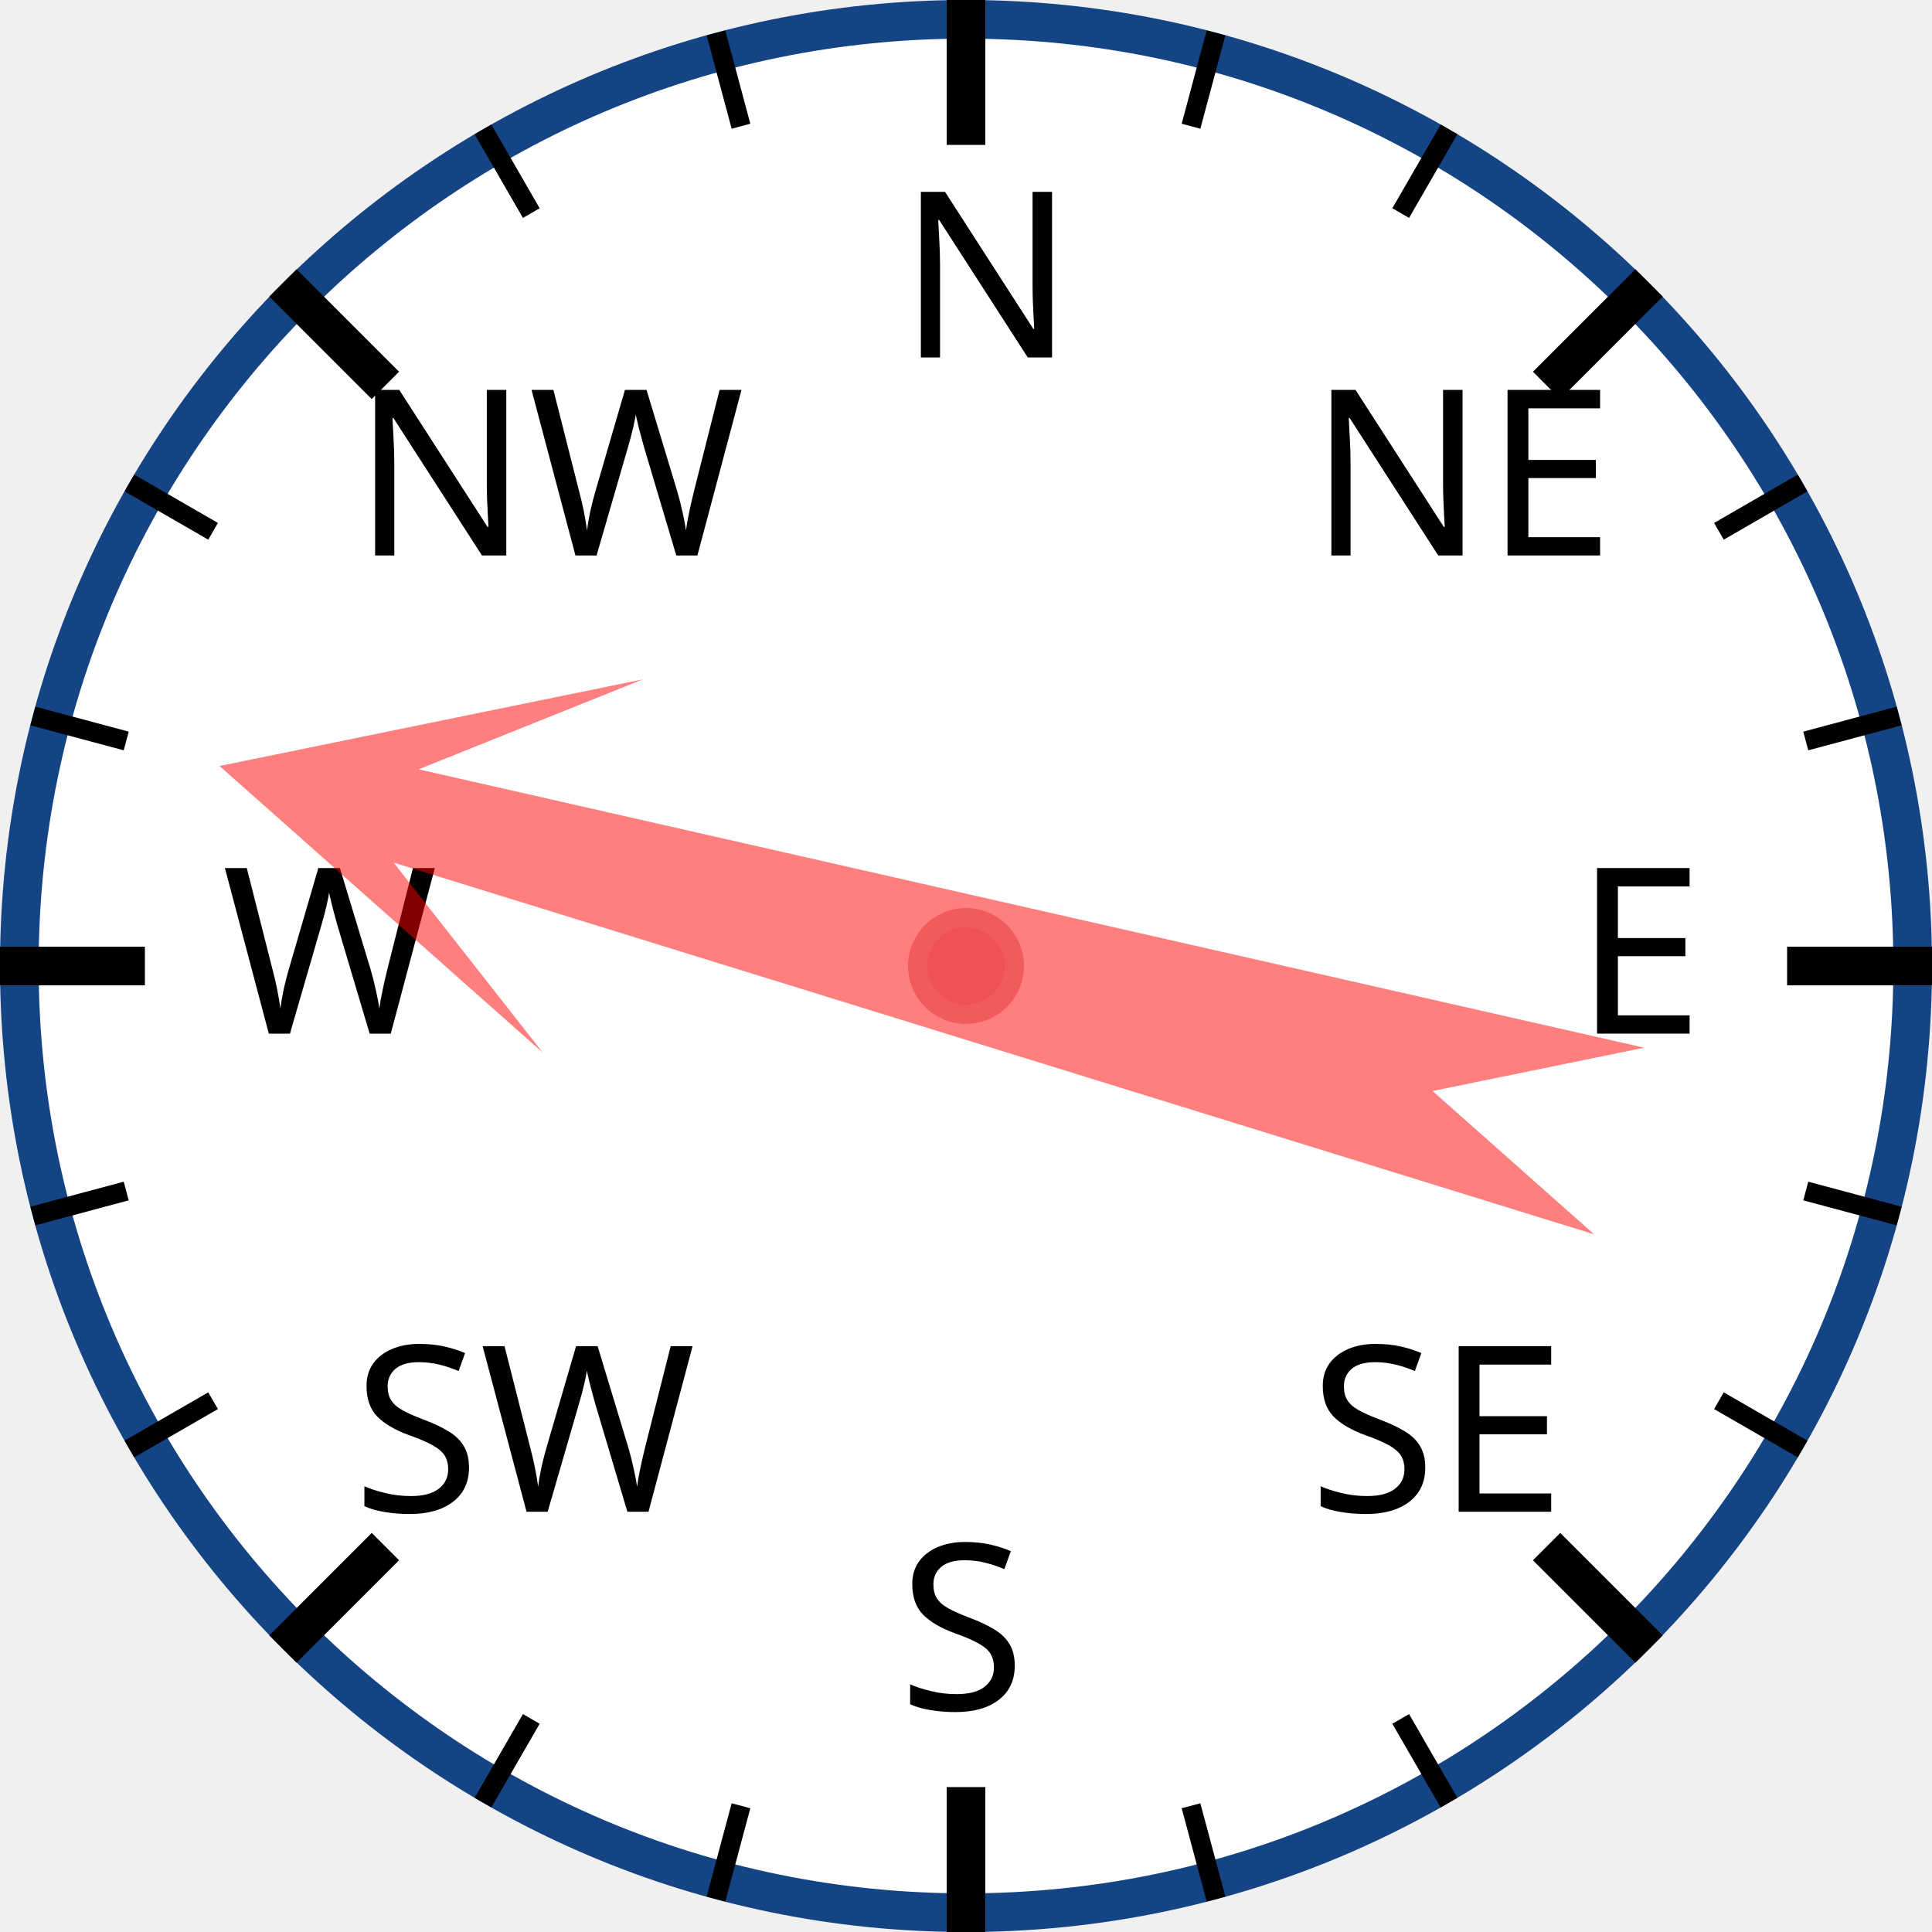
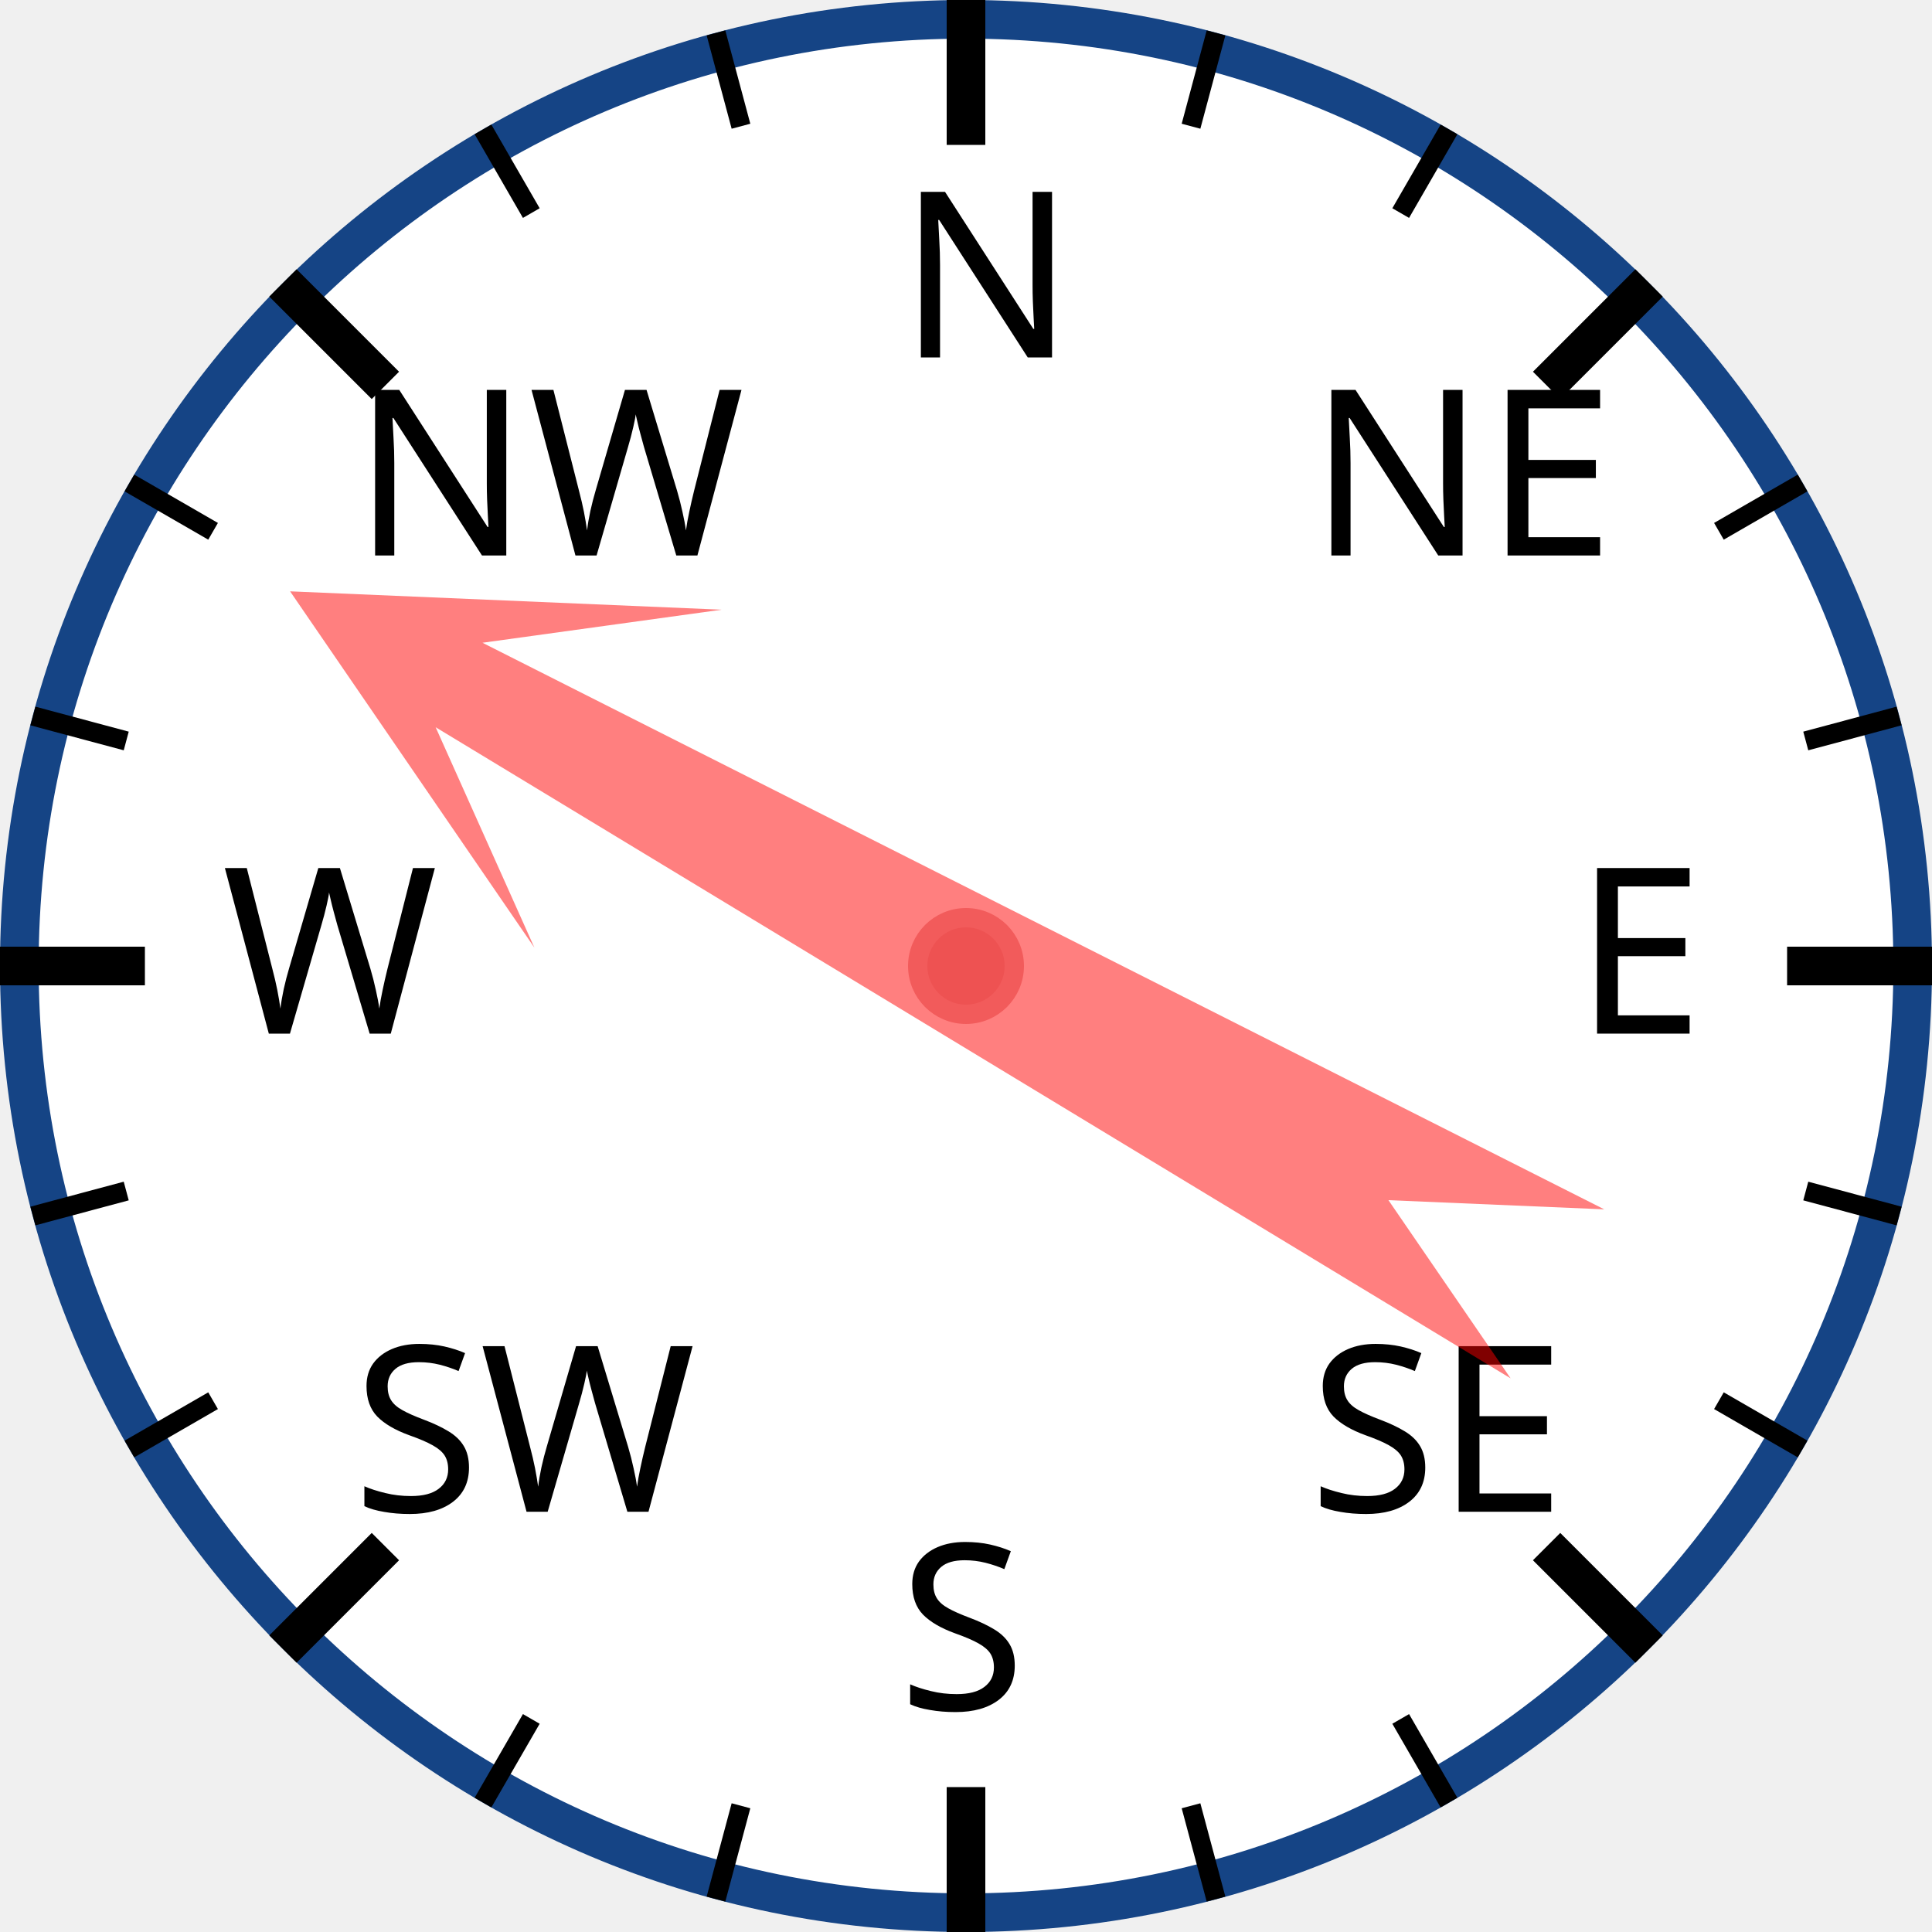
<svg xmlns="http://www.w3.org/2000/svg" width="120px" height="120px" viewBox="0 0 200 200">
  <circle cx="100" cy="100" r="98" style="fill: white; stroke: #154485; stroke-width: 4;" />
  <text x="93.0" y="37.0" style="font-family: sans-serif; font-size: 18pt;">N</text>
  <line x1="100.0" y1="0.0" x2="100.0" y2="15.0" style="stroke: black; stroke-width: 4;" />
  <line x1="74.118" y1="3.407" x2="76.706" y2="13.067" style="stroke: black; stroke-width: 2;" />
  <line x1="50" y1="13.397" x2="55" y2="22.058" style="stroke: black; stroke-width: 2;" />
  <text x="36.503" y="57.503" style="font-family: sans-serif; font-size: 18pt;">NW</text>
  <line x1="29.289" y1="29.289" x2="39.896" y2="39.896" style="stroke: black; stroke-width: 4;" />
  <line x1="13.397" y1="50" x2="22.058" y2="55" style="stroke: black; stroke-width: 2;" />
  <line x1="3.407" y1="74.118" x2="13.067" y2="76.706" style="stroke: black; stroke-width: 2;" />
  <text x="23.0" y="107.0" style="font-family: sans-serif; font-size: 18pt;">W</text>
  <line x1="0.0" y1="100.0" x2="15.0" y2="100.0" style="stroke: black; stroke-width: 4;" />
  <line x1="3.407" y1="125.882" x2="13.067" y2="123.294" style="stroke: black; stroke-width: 2;" />
  <line x1="13.397" y1="150" x2="22.058" y2="145" style="stroke: black; stroke-width: 2;" />
  <text x="36.503" y="156.497" style="font-family: sans-serif; font-size: 18pt;">SW</text>
  <line x1="29.289" y1="170.711" x2="39.896" y2="160.104" style="stroke: black; stroke-width: 4;" />
  <line x1="50" y1="186.603" x2="55" y2="177.942" style="stroke: black; stroke-width: 2;" />
  <line x1="74.118" y1="196.593" x2="76.706" y2="186.933" style="stroke: black; stroke-width: 2;" />
  <text x="93" y="177.0" style="font-family: sans-serif; font-size: 18pt;">S</text>
  <line x1="100" y1="200.0" x2="100" y2="185.0" style="stroke: black; stroke-width: 4;" />
  <line x1="125.882" y1="196.593" x2="123.294" y2="186.933" style="stroke: black; stroke-width: 2;" />
  <line x1="150.0" y1="186.603" x2="145.0" y2="177.942" style="stroke: black; stroke-width: 2;" />
  <text x="135.497" y="156.497" style="font-family: sans-serif; font-size: 18pt;">SE</text>
  <line x1="170.711" y1="170.711" x2="160.104" y2="160.104" style="stroke: black; stroke-width: 4;" />
  <line x1="186.603" y1="150" x2="177.942" y2="145" style="stroke: black; stroke-width: 2;" />
  <line x1="196.593" y1="125.882" x2="186.933" y2="123.294" style="stroke: black; stroke-width: 2;" />
  <text x="163.0" y="107" style="font-family: sans-serif; font-size: 18pt;">E</text>
  <line x1="200.0" y1="100" x2="185.0" y2="100" style="stroke: black; stroke-width: 4;" />
  <line x1="196.593" y1="74.118" x2="186.933" y2="76.706" style="stroke: black; stroke-width: 2;" />
  <line x1="186.603" y1="50" x2="177.942" y2="55" style="stroke: black; stroke-width: 2;" />
  <text x="135.497" y="57.503" style="font-family: sans-serif; font-size: 18pt;">NE</text>
  <line x1="170.711" y1="29.289" x2="160.104" y2="39.896" style="stroke: black; stroke-width: 4;" />
  <line x1="150" y1="13.397" x2="145" y2="22.058" style="stroke: black; stroke-width: 2;" />
  <line x1="125.882" y1="3.407" x2="123.294" y2="13.067" style="stroke: black; stroke-width: 2;" />
-   <polygon points="100 20 120 60 105 40 110 170 100 150 90 170 95 40 80 60" style="fill: red; fill-opacity: 0.5;" transform="rotate(285,100,100)" />
+   <polygon points="100 20 120 60 105 40 110 170 100 150 90 170 95 40 80 60" style="fill: red; fill-opacity: 0.5;" transform="rotate(299,100,100)" />
  <circle cx="100" cy="100" r="5" style="fill: #EE5252; stroke: #F25B5B; stroke-width: 2;" />
</svg>
